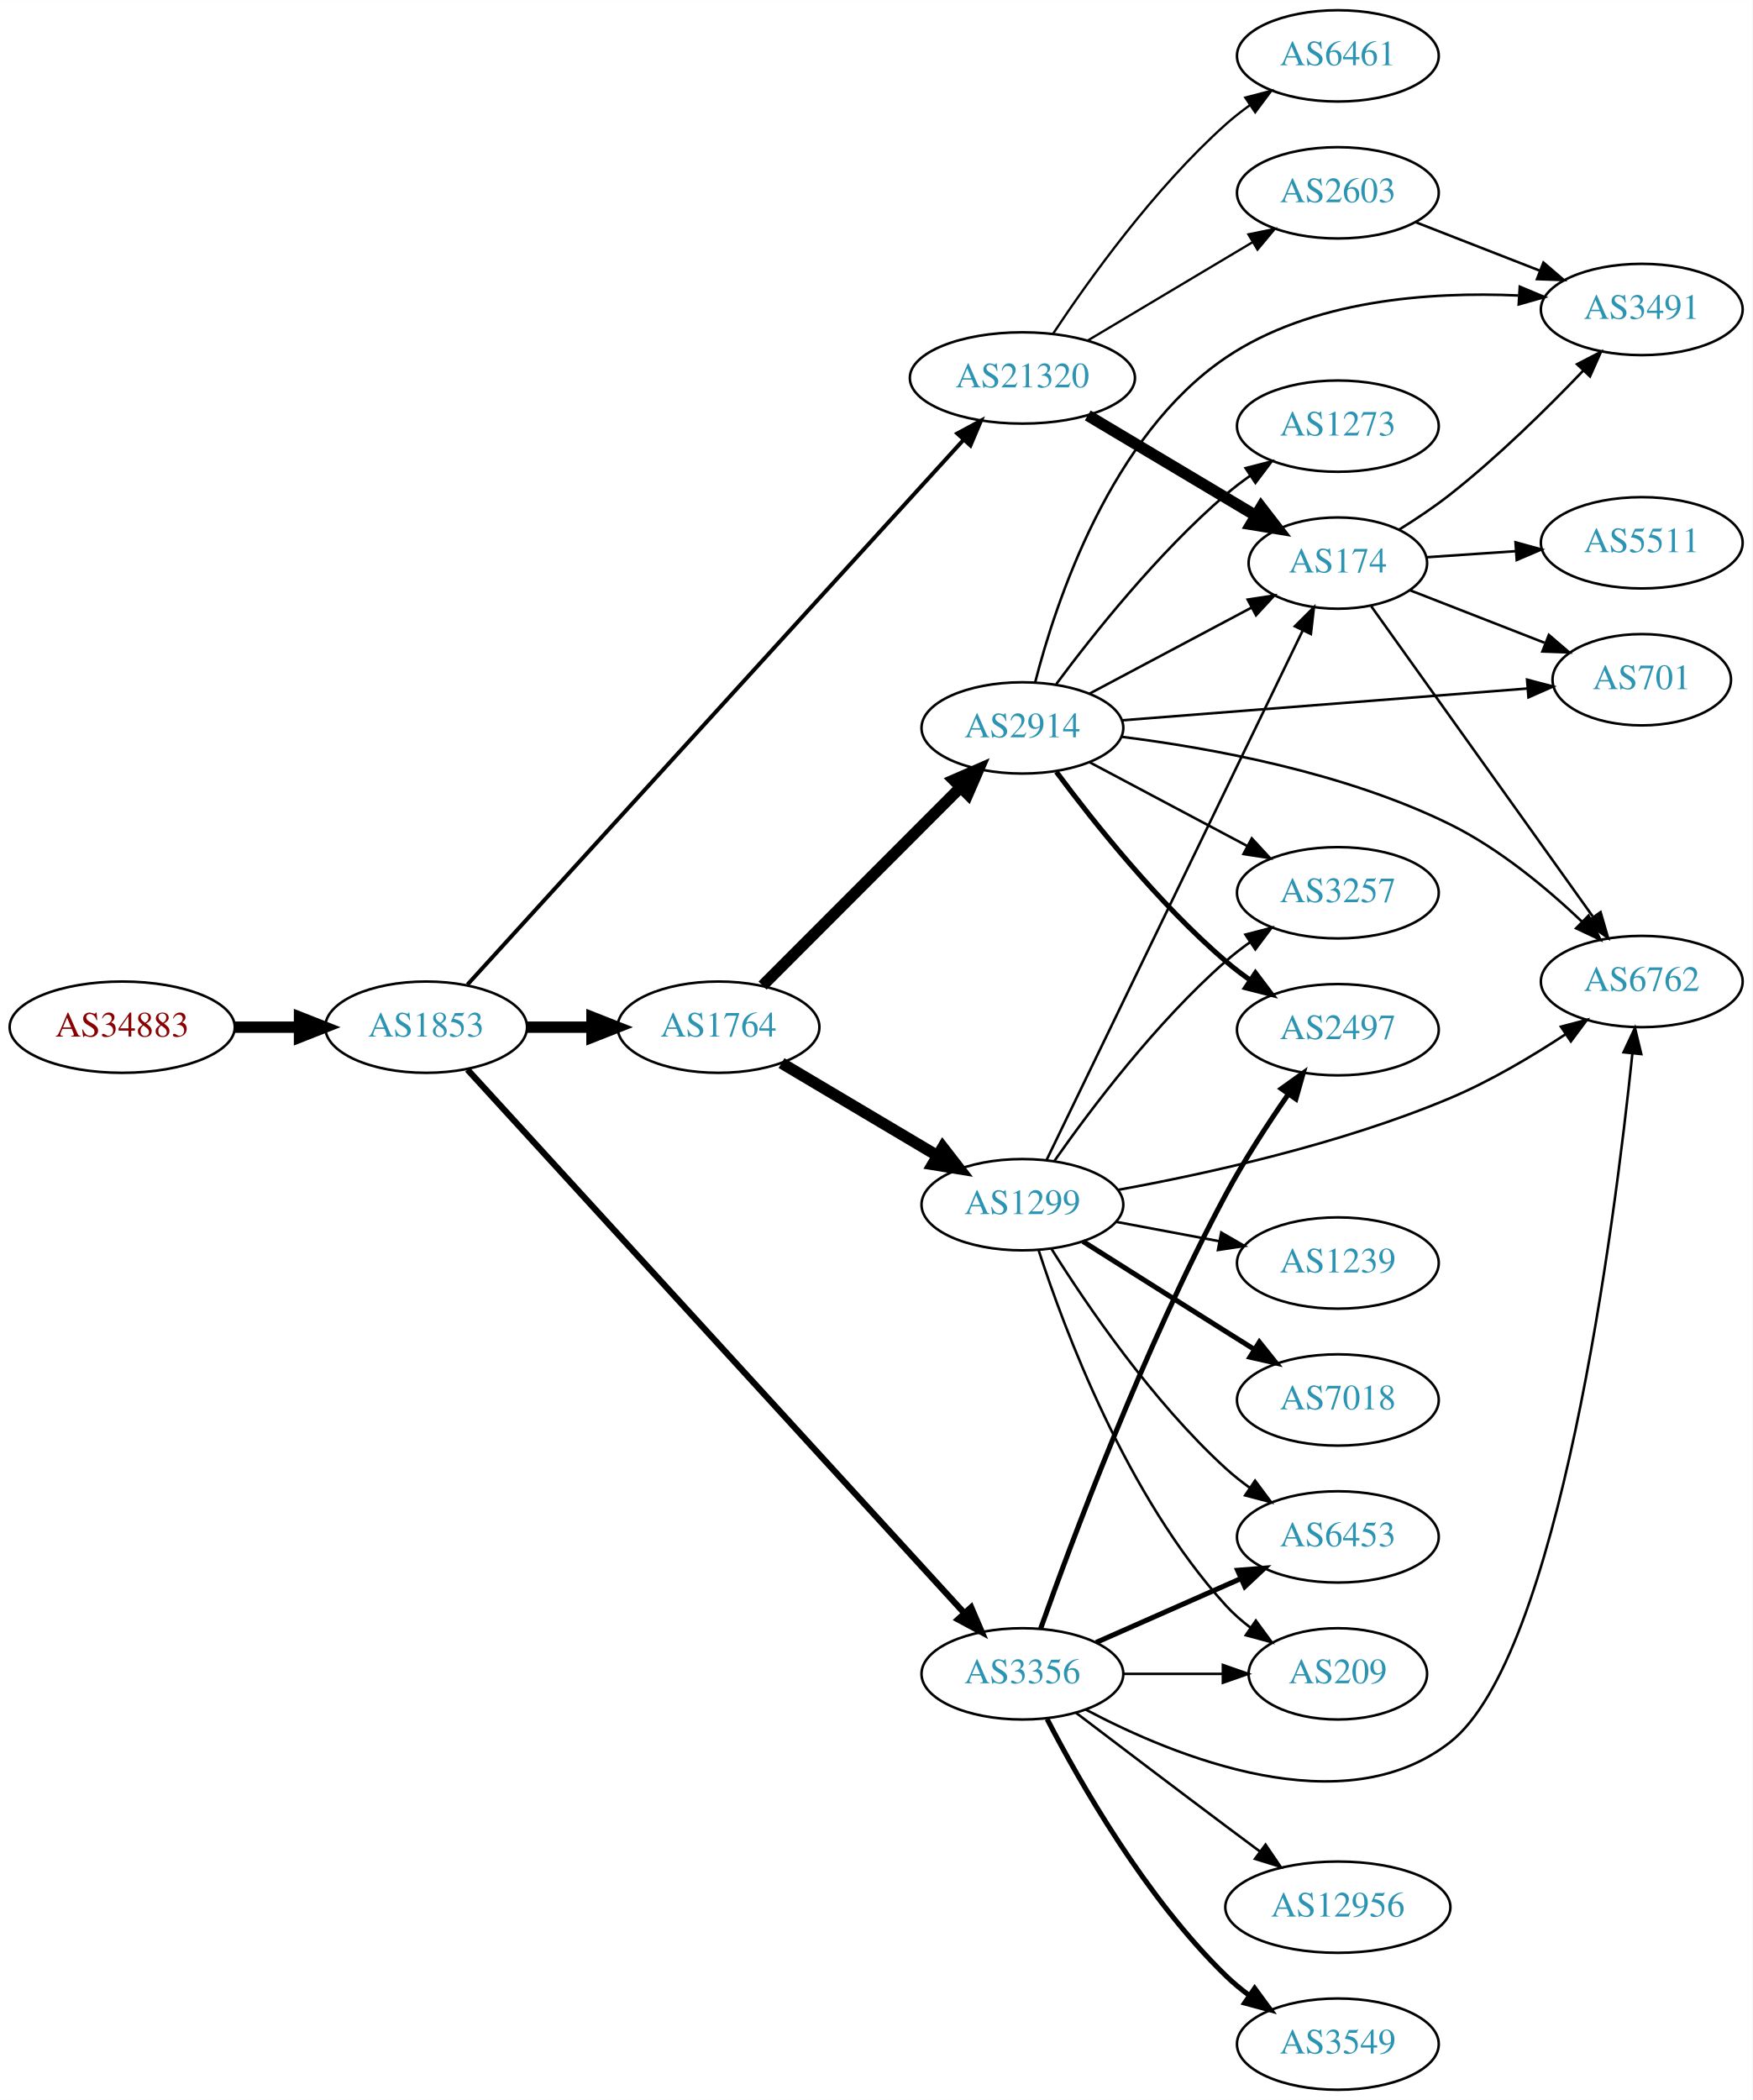
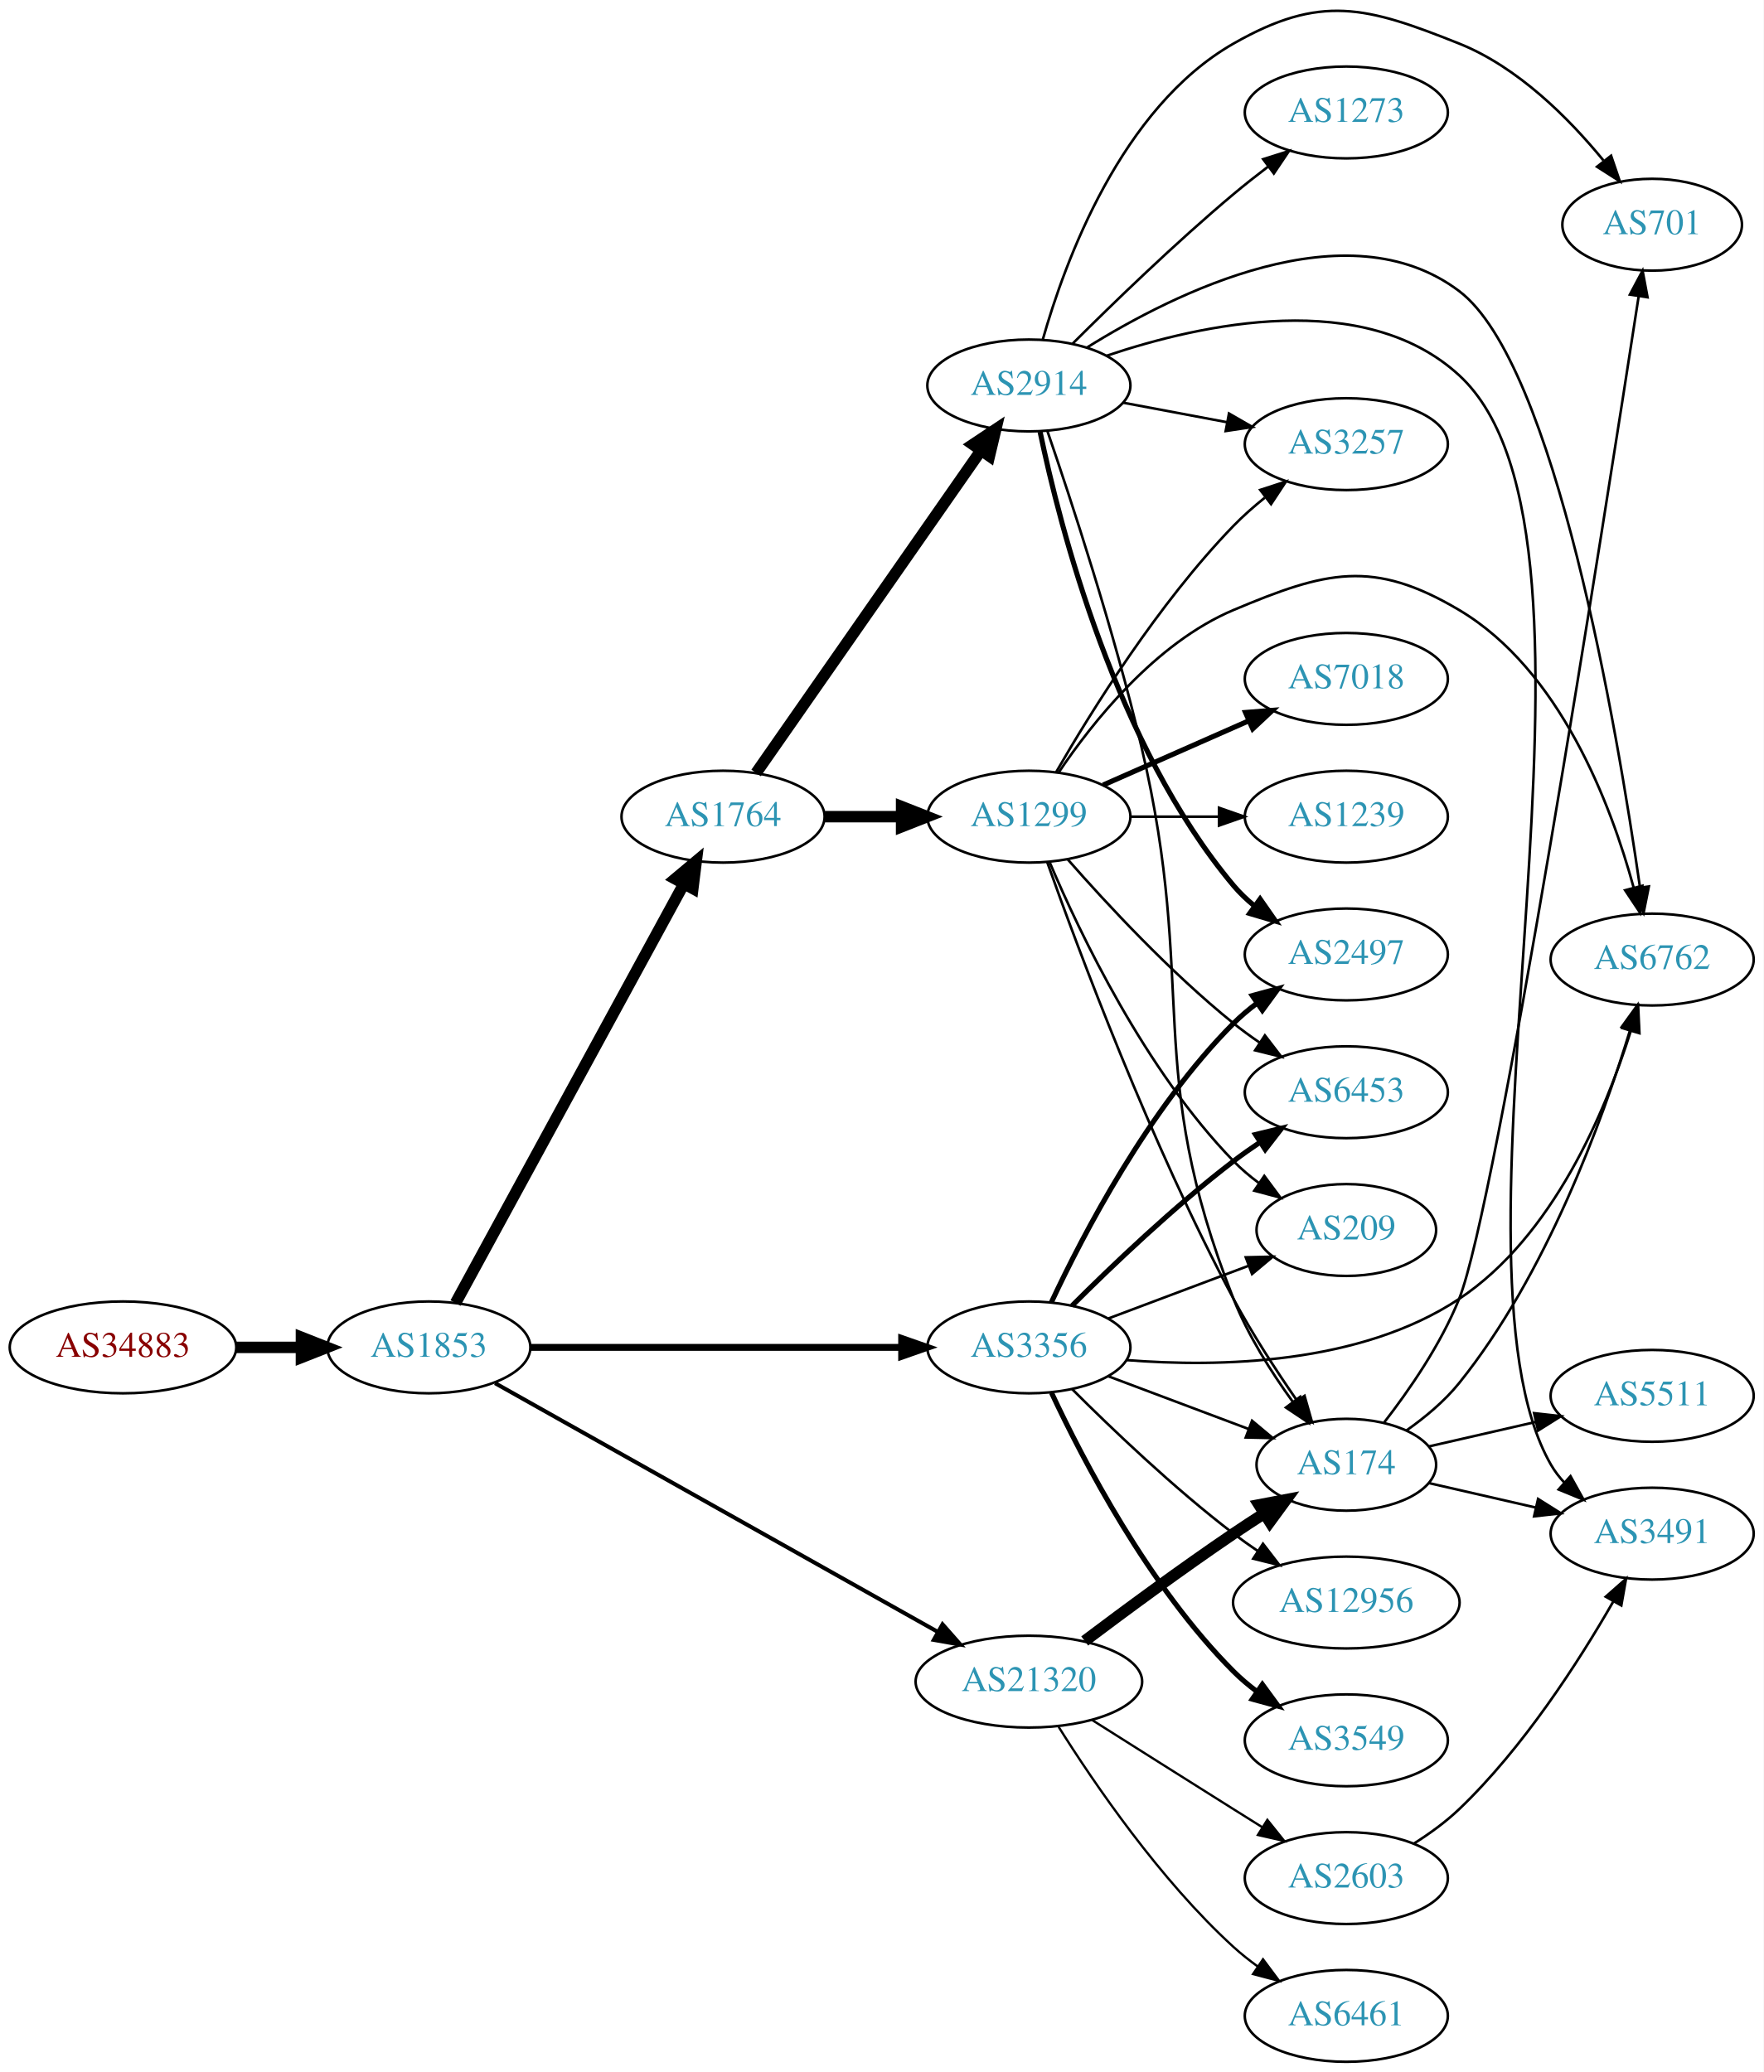
- <svg xmlns="http://www.w3.org/2000/svg" xmlns:xlink="http://www.w3.org/1999/xlink" width="691pt" height="828pt" viewBox="0.00 0.00 691.06 828.00">
-   <g id="graph0" class="graph" transform="scale(1 1) rotate(0) translate(4 824)">
-     <polygon fill="white" stroke="none" points="-4,4 -4,-824 687.055,-824 687.055,4 -4,4" />
+ <svg xmlns="http://www.w3.org/2000/svg" xmlns:xlink="http://www.w3.org/1999/xlink" width="691pt" height="812pt" viewBox="0.00 0.00 691.06 812.07">
+   <g id="graph0" class="graph" transform="scale(1 1) rotate(0) translate(4 808.074)">
+     <polygon fill="white" stroke="none" points="-4,4 -4,-808.074 687.055,-808.074 687.055,4 -4,4" />
    <g id="node1" class="node">
      <g id="a_node1">
        <a xlink:href="/asn/34883" xlink:title="AS34883 ~ FH JOANNEUM Gesellschaft mbH [AT]">
-           <ellipse fill="#ffffff" stroke="black" cx="44.196" cy="-419" rx="44.393" ry="18" />
-           <text text-anchor="middle" x="44.196" y="-415.3" font-family="Times,serif" font-size="14.00" fill="#880000">AS34883</text>
+           <ellipse fill="#ffffff" stroke="black" cx="44.196" cy="-280" rx="44.393" ry="18" />
+           <text text-anchor="middle" x="44.196" y="-276.3" font-family="Times,serif" font-size="14.00" fill="#880000">AS34883</text>
        </a>
      </g>
    </g>
    <g id="node2" class="node">
      <g id="a_node2">
        <a xlink:href="/asn/1853" xlink:title="AS1853 ~ ACOnet Backbone [AT]">
-           <ellipse fill="#ffffff" stroke="black" cx="164.039" cy="-419" rx="39.794" ry="18" />
-           <text text-anchor="middle" x="164.039" y="-415.3" font-family="Times,serif" font-size="14.00" fill="#2c94b3">AS1853</text>
+           <ellipse fill="#ffffff" stroke="black" cx="164.039" cy="-280" rx="39.794" ry="18" />
+           <text text-anchor="middle" x="164.039" y="-276.3" font-family="Times,serif" font-size="14.00" fill="#2c94b3">AS1853</text>
        </a>
      </g>
    </g>
    <g id="edge1" class="edge">
-       <path fill="none" stroke="black" stroke-width="4.5" d="M88.407,-419C96.72,-419 105.482,-419 113.965,-419" />
-       <polygon fill="black" stroke="black" stroke-width="4.5" points="114.123,-422.938 124.123,-419 114.123,-415.063 114.123,-422.938" />
+       <path fill="none" stroke="black" stroke-width="4.5" d="M88.407,-280C96.72,-280 105.482,-280 113.965,-280" />
+       <polygon fill="black" stroke="black" stroke-width="4.5" points="114.123,-283.938 124.123,-280 114.123,-276.063 114.123,-283.938" />
    </g>
    <g id="node3" class="node">
      <g id="a_node3">
        <a xlink:href="/asn/1764" xlink:title="AS1764 ~ NEXTLAYER-AS [AT]">
-           <ellipse fill="#ffffff" stroke="black" cx="279.332" cy="-419" rx="39.794" ry="18" />
-           <text text-anchor="middle" x="279.332" y="-415.3" font-family="Times,serif" font-size="14.00" fill="#2c94b3">AS1764</text>
+           <ellipse fill="#ffffff" stroke="black" cx="279.332" cy="-488" rx="39.794" ry="18" />
+           <text text-anchor="middle" x="279.332" y="-484.3" font-family="Times,serif" font-size="14.00" fill="#2c94b3">AS1764</text>
        </a>
      </g>
    </g>
    <g id="edge2" class="edge">
-       <path fill="none" stroke="black" stroke-width="4.5" d="M203.711,-419C211.914,-419 220.678,-419 229.21,-419" />
-       <polygon fill="black" stroke="black" stroke-width="4.5" points="229.449,-422.938 239.449,-419 229.449,-415.063 229.449,-422.938" />
+       <path fill="none" stroke="black" stroke-width="4.5" d="M174.503,-297.376C194.371,-333.853 240.524,-418.588 264.026,-461.736" />
+       <polygon fill="black" stroke="black" stroke-width="4.5" points="260.573,-463.629 268.814,-470.527 267.489,-459.862 260.573,-463.629" />
    </g>
    <g id="node4" class="node">
      <g id="a_node4">
        <a xlink:href="/asn/3356" xlink:title="AS3356 ~ Level 3 Parent, LLC [US]">
-           <ellipse fill="#ffffff" stroke="black" cx="399.174" cy="-164" rx="39.794" ry="18" />
-           <text text-anchor="middle" x="399.174" y="-160.3" font-family="Times,serif" font-size="14.00" fill="#2c94b3">AS3356</text>
+           <ellipse fill="#ffffff" stroke="black" cx="399.174" cy="-280" rx="39.794" ry="18" />
+           <text text-anchor="middle" x="399.174" y="-276.3" font-family="Times,serif" font-size="14.00" fill="#2c94b3">AS3356</text>
        </a>
      </g>
    </g>
    <g id="edge3" class="edge">
-       <path fill="none" stroke="black" stroke-width="2.475" d="M180.335,-402.269C220.529,-358.305 329.249,-239.39 376.148,-188.092" />
-       <polygon fill="black" stroke="black" stroke-width="2.475" points="378.96,-190.203 383.124,-180.461 373.793,-185.48 378.96,-190.203" />
+       <path fill="none" stroke="black" stroke-width="2.7" d="M203.798,-280C243.714,-280 306.032,-280 349.304,-280" />
+       <polygon fill="black" stroke="black" stroke-width="2.7" points="349.322,-283.5 359.322,-280 349.322,-276.5 349.322,-283.5" />
    </g>
    <g id="node5" class="node">
      <g id="a_node5">
        <a xlink:href="/asn/21320" xlink:title="AS21320 ~ GEANT Vereniging [EU]">
-           <ellipse fill="#ffffff" stroke="black" cx="399.174" cy="-675" rx="44.393" ry="18" />
-           <text text-anchor="middle" x="399.174" y="-671.3" font-family="Times,serif" font-size="14.00" fill="#2c94b3">AS21320</text>
+           <ellipse fill="#ffffff" stroke="black" cx="399.174" cy="-149" rx="44.393" ry="18" />
+           <text text-anchor="middle" x="399.174" y="-145.3" font-family="Times,serif" font-size="14.00" fill="#2c94b3">AS21320</text>
        </a>
      </g>
    </g>
    <g id="edge4" class="edge">
-       <path fill="none" stroke="black" stroke-width="1.575" d="M180.335,-435.797C220.433,-479.827 328.729,-598.744 375.81,-650.443" />
-       <polygon fill="black" stroke="black" stroke-width="1.575" points="373.5,-653.104 382.821,-658.141 378.676,-648.391 373.5,-653.104" />
+       <path fill="none" stroke="black" stroke-width="1.575" d="M189.988,-265.981C231.725,-242.528 315.795,-195.289 363.342,-168.572" />
+       <polygon fill="black" stroke="black" stroke-width="1.575" points="365.337,-171.466 372.341,-163.516 361.908,-165.363 365.337,-171.466" />
    </g>
    <g id="node6" class="node">
      <g id="a_node6">
-         <a xlink:href="/asn/2914" xlink:title="AS2914 ~ NTT America, Inc. [US]">
-           <ellipse fill="#ffffff" stroke="black" cx="399.174" cy="-537" rx="39.794" ry="18" />
-           <text text-anchor="middle" x="399.174" y="-533.3" font-family="Times,serif" font-size="14.00" fill="#2c94b3">AS2914</text>
+         <a xlink:href="/asn/1299" xlink:title="AS1299 ~ Telia Carrier [EU]">
+           <ellipse fill="#ffffff" stroke="black" cx="399.174" cy="-488" rx="39.794" ry="18" />
+           <text text-anchor="middle" x="399.174" y="-484.3" font-family="Times,serif" font-size="14.00" fill="#2c94b3">AS1299</text>
        </a>
      </g>
    </g>
    <g id="edge5" class="edge">
-       <path fill="none" stroke="black" stroke-width="4.5" d="M296.717,-435.407C316.945,-455.662 351.493,-490.257 374.576,-513.371" />
-       <polygon fill="black" stroke="black" stroke-width="4.5" points="372.075,-516.439 381.928,-520.732 377.648,-510.874 372.075,-516.439" />
+       <path fill="none" stroke="black" stroke-width="4.5" d="M319.244,-488C328.798,-488 339.147,-488 349.11,-488" />
+       <polygon fill="black" stroke="black" stroke-width="4.5" points="349.302,-491.938 359.302,-488 349.302,-484.063 349.302,-491.938" />
    </g>
    <g id="node7" class="node">
      <g id="a_node7">
-         <a xlink:href="/asn/1299" xlink:title="AS1299 ~ Telia Carrier [EU]">
-           <ellipse fill="#ffffff" stroke="black" cx="399.174" cy="-349" rx="39.794" ry="18" />
-           <text text-anchor="middle" x="399.174" y="-345.3" font-family="Times,serif" font-size="14.00" fill="#2c94b3">AS1299</text>
+         <a xlink:href="/asn/2914" xlink:title="AS2914 ~ NTT America, Inc. [US]">
+           <ellipse fill="#ffffff" stroke="black" cx="399.174" cy="-657" rx="39.794" ry="18" />
+           <text text-anchor="middle" x="399.174" y="-653.3" font-family="Times,serif" font-size="14.00" fill="#2c94b3">AS2914</text>
        </a>
      </g>
    </g>
    <g id="edge6" class="edge">
-       <path fill="none" stroke="black" stroke-width="4.5" d="M304.179,-404.834C321.829,-394.35 346.08,-379.944 365.529,-368.392" />
-       <polygon fill="black" stroke="black" stroke-width="4.5" points="367.776,-371.637 374.362,-363.144 363.754,-364.866 367.776,-371.637" />
+       <path fill="none" stroke="black" stroke-width="4.5" d="M292.279,-505.135C313.101,-534.995 356.131,-596.706 380.442,-631.57" />
+       <polygon fill="black" stroke="black" stroke-width="4.5" points="377.245,-633.869 386.195,-639.82 383.705,-629.365 377.245,-633.869" />
+     </g>
+     <g id="node9" class="node">
+       <g id="a_node9">
+         <a xlink:href="/asn/6762" xlink:title="AS6762 ~ TELECOM ITALIA SPARKLE S.p.A. [IT]">
+           <ellipse fill="#ffffff" stroke="black" cx="643.409" cy="-432" rx="39.794" ry="18" />
+           <text text-anchor="middle" x="643.409" y="-428.3" font-family="Times,serif" font-size="14.00" fill="#2c94b3">AS6762</text>
+         </a>
+       </g>
+     </g>
+     <g id="edge18" class="edge">
+       <path fill="none" stroke="black" d="M437.417,-275.024C473.721,-272.155 528.976,-273.247 567.762,-299 604.625,-323.475 625.17,-372.67 634.992,-403.882" />
+       <polygon fill="black" stroke="black" points="631.712,-405.131 637.921,-413.716 638.421,-403.133 631.712,-405.131" />
+     </g>
+     <g id="node11" class="node">
+       <g id="a_node11">
+         <a xlink:href="/asn/174" xlink:title="AS174 ~ Cogent Communications [US]">
+           <ellipse fill="#ffffff" stroke="black" cx="523.566" cy="-234" rx="35.194" ry="18" />
+           <text text-anchor="middle" x="523.566" y="-230.3" font-family="Times,serif" font-size="14.00" fill="#2c94b3">AS174</text>
+         </a>
+       </g>
+     </g>
+     <g id="edge14" class="edge">
+       <path fill="none" stroke="black" d="M430.428,-268.629C447.033,-262.389 467.761,-254.598 485.35,-247.987" />
+       <polygon fill="black" stroke="black" points="486.624,-251.248 494.753,-244.453 484.161,-244.695 486.624,-251.248" />
+     </g>
+     <g id="node13" class="node">
+       <g id="a_node13">
+         <a xlink:href="/asn/209" xlink:title="AS209 ~ CenturyLink Communications, LLC [US]">
+           <ellipse fill="#ffffff" stroke="black" cx="523.566" cy="-326" rx="35.194" ry="18" />
+           <text text-anchor="middle" x="523.566" y="-322.3" font-family="Times,serif" font-size="14.00" fill="#2c94b3">AS209</text>
+         </a>
+       </g>
+     </g>
+     <g id="edge20" class="edge">
+       <path fill="none" stroke="black" d="M430.428,-291.371C447.033,-297.611 467.761,-305.402 485.35,-312.013" />
+       <polygon fill="black" stroke="black" points="484.161,-315.305 494.753,-315.547 486.624,-308.752 484.161,-315.305" />
+     </g>
+     <g id="node14" class="node">
+       <g id="a_node14">
+         <a xlink:href="/asn/6453" xlink:title="AS6453 ~ TATA COMMUNICATIONS (AMERICA) INC [US]">
+           <ellipse fill="#ffffff" stroke="black" cx="523.566" cy="-380" rx="39.794" ry="18" />
+           <text text-anchor="middle" x="523.566" y="-376.3" font-family="Times,serif" font-size="14.00" fill="#2c94b3">AS6453</text>
+         </a>
+       </g>
+     </g>
+     <g id="edge17" class="edge">
+       <path fill="none" stroke="black" stroke-width="2" d="M416.073,-296.319C431.53,-311.772 456.029,-335.194 479.37,-353 482.693,-355.534 486.26,-358.053 489.869,-360.475" />
+       <polygon fill="black" stroke="black" stroke-width="2" points="487.973,-363.417 498.269,-365.915 491.778,-357.542 487.973,-363.417" />
+     </g>
+     <g id="node15" class="node">
+       <g id="a_node15">
+         <a xlink:href="/asn/2497" xlink:title="AS2497 ~ Internet Initiative Japan Inc. [JP]">
+           <ellipse fill="#ffffff" stroke="black" cx="523.566" cy="-434" rx="39.794" ry="18" />
+           <text text-anchor="middle" x="523.566" y="-430.3" font-family="Times,serif" font-size="14.00" fill="#2c94b3">AS2497</text>
+         </a>
+       </g>
+     </g>
+     <g id="edge15" class="edge">
+       <path fill="none" stroke="black" stroke-width="2" d="M408.025,-297.747C420.305,-324.017 446.131,-373.726 479.37,-407 482.173,-409.806 485.319,-412.457 488.603,-414.922" />
+       <polygon fill="black" stroke="black" stroke-width="2" points="486.707,-417.865 496.93,-420.647 490.672,-412.097 486.707,-417.865" />
+     </g>
+     <g id="node16" class="node">
+       <g id="a_node16">
+         <a xlink:href="/asn/3549" xlink:title="AS3549 ~ Level 3 Parent, LLC [US]">
+           <ellipse fill="#ffffff" stroke="black" cx="523.566" cy="-126" rx="39.794" ry="18" />
+           <text text-anchor="middle" x="523.566" y="-122.3" font-family="Times,serif" font-size="14.00" fill="#2c94b3">AS3549</text>
+         </a>
+       </g>
+     </g>
+     <g id="edge16" class="edge">
+       <path fill="none" stroke="black" stroke-width="2" d="M408.025,-262.253C420.305,-235.983 446.131,-186.274 479.37,-153 482.173,-150.194 485.319,-147.543 488.603,-145.078" />
+       <polygon fill="black" stroke="black" stroke-width="2" points="490.672,-147.903 496.93,-139.353 486.707,-142.135 490.672,-147.903" />
+     </g>
+     <g id="node17" class="node">
+       <g id="a_node17">
+         <a xlink:href="/asn/12956" xlink:title="AS12956 ~ TELXIUS [ES]">
+           <ellipse fill="#ffffff" stroke="black" cx="523.566" cy="-180" rx="44.393" ry="18" />
+           <text text-anchor="middle" x="523.566" y="-176.3" font-family="Times,serif" font-size="14.00" fill="#2c94b3">AS12956</text>
+         </a>
+       </g>
+     </g>
+     <g id="edge19" class="edge">
+       <path fill="none" stroke="black" d="M416.073,-263.681C431.53,-248.228 456.029,-224.806 479.37,-207 482.359,-204.72 485.545,-202.453 488.782,-200.258" />
+       <polygon fill="black" stroke="black" points="490.906,-203.051 497.365,-194.653 487.079,-197.19 490.906,-203.051" />
+     </g>
+     <g id="edge30" class="edge">
+       <path fill="none" stroke="black" stroke-width="4.5" d="M421.05,-164.937C436.846,-176.837 459.193,-193.333 479.37,-207 483.18,-209.581 487.226,-212.228 491.254,-214.807" />
+       <polygon fill="black" stroke="black" stroke-width="4.5" points="489.388,-218.286 499.946,-220.296 493.592,-211.627 489.388,-218.286" />
+     </g>
+     <g id="node21" class="node">
+       <g id="a_node21">
+         <a xlink:href="/asn/2603" xlink:title="AS2603 ~ NORDUnet [NO]">
+           <ellipse fill="#ffffff" stroke="black" cx="523.566" cy="-72" rx="39.794" ry="18" />
+           <text text-anchor="middle" x="523.566" y="-68.3" font-family="Times,serif" font-size="14.00" fill="#2c94b3">AS2603</text>
+         </a>
+       </g>
+     </g>
+     <g id="edge28" class="edge">
+       <path fill="none" stroke="black" stroke-width="0.9" d="M424.069,-133.875C439.775,-123.943 460.782,-110.677 479.37,-99 482.993,-96.724 486.789,-94.344 490.563,-91.981" />
+       <polygon fill="black" stroke="black" stroke-width="0.9" points="492.618,-94.824 499.24,-86.554 488.906,-88.89 492.618,-94.824" />
+     </g>
+     <g id="node22" class="node">
+       <g id="a_node22">
+         <a xlink:href="/asn/6461" xlink:title="AS6461 ~ Zayo Bandwidth [US]">
+           <ellipse fill="#ffffff" stroke="black" cx="523.566" cy="-18" rx="39.794" ry="18" />
+           <text text-anchor="middle" x="523.566" y="-14.3" font-family="Times,serif" font-size="14.00" fill="#2c94b3">AS6461</text>
+         </a>
+       </g>
+     </g>
+     <g id="edge29" class="edge">
+       <path fill="none" stroke="black" stroke-width="0.9" d="M410.842,-131.251C424.691,-109.207 450.526,-71.301 479.37,-45 482.301,-42.328 485.53,-39.763 488.864,-37.351" />
+       <polygon fill="black" stroke="black" stroke-width="0.9" points="490.92,-40.186 497.254,-31.692 487.006,-34.382 490.92,-40.186" />
+     </g>
+     <g id="node8" class="node">
+       <g id="a_node8">
+         <a xlink:href="/asn/3257" xlink:title="AS3257 ~ GTT [DE]">
+           <ellipse fill="#ffffff" stroke="black" cx="523.566" cy="-634" rx="39.794" ry="18" />
+           <text text-anchor="middle" x="523.566" y="-630.3" font-family="Times,serif" font-size="14.00" fill="#2c94b3">AS3257</text>
+         </a>
+       </g>
+     </g>
+     <g id="edge7" class="edge">
+       <path fill="none" stroke="black" d="M409.891,-505.521C423.481,-529.09 449.839,-571.556 479.37,-602 483.093,-605.837 487.312,-609.559 491.619,-613.026" />
+       <polygon fill="black" stroke="black" points="489.828,-616.062 499.903,-619.34 494.072,-610.495 489.828,-616.062" />
+     </g>
+     <g id="edge8" class="edge">
+       <path fill="none" stroke="black" d="M410.783,-505.24C424.034,-524.937 448.735,-556.108 479.37,-569 515.58,-584.238 533.985,-589.061 567.762,-569 607.269,-545.536 627.195,-493.01 636.143,-460.242" />
+       <polygon fill="black" stroke="black" points="639.584,-460.915 638.674,-450.359 632.803,-459.179 639.584,-460.915" />
    </g>
    <g id="node10" class="node">
      <g id="a_node10">
-         <a xlink:href="/asn/2497" xlink:title="AS2497 ~ Internet Initiative Japan Inc. [JP]">
-           <ellipse fill="#ffffff" stroke="black" cx="523.566" cy="-418" rx="39.794" ry="18" />
-           <text text-anchor="middle" x="523.566" y="-414.3" font-family="Times,serif" font-size="14.00" fill="#2c94b3">AS2497</text>
-         </a>
-       </g>
-     </g>
-     <g id="edge22" class="edge">
-       <path fill="none" stroke="black" stroke-width="2" d="M406.313,-181.708C418.403,-215.785 446.954,-292.47 479.37,-353 486.608,-366.516 495.887,-380.783 503.989,-392.496" />
-       <polygon fill="black" stroke="black" stroke-width="2" points="501.285,-394.736 509.901,-400.901 507.01,-390.708 501.285,-394.736" />
+         <a xlink:href="/asn/1239" xlink:title="AS1239 ~ Sprint [US]">
+           <ellipse fill="#ffffff" stroke="black" cx="523.566" cy="-488" rx="39.794" ry="18" />
+           <text text-anchor="middle" x="523.566" y="-484.3" font-family="Times,serif" font-size="14.00" fill="#2c94b3">AS1239</text>
+         </a>
+       </g>
+     </g>
+     <g id="edge9" class="edge">
+       <path fill="none" stroke="black" d="M438.9,-488C449.838,-488 461.889,-488 473.355,-488" />
+       <polygon fill="black" stroke="black" points="473.673,-491.5 483.673,-488 473.672,-484.5 473.673,-491.5" />
+     </g>
+     <g id="edge10" class="edge">
+       <path fill="none" stroke="black" d="M406.313,-470.292C418.403,-436.215 446.954,-359.53 479.37,-299 486.659,-285.389 496.018,-271.016 504.16,-259.257" />
+       <polygon fill="black" stroke="black" points="507.198,-261.021 510.094,-250.829 501.475,-256.991 507.198,-261.021" />
    </g>
    <g id="node12" class="node">
      <g id="a_node12">
-         <a xlink:href="/asn/6762" xlink:title="AS6762 ~ TELECOM ITALIA SPARKLE S.p.A. [IT]">
-           <ellipse fill="#ffffff" stroke="black" cx="643.409" cy="-437" rx="39.794" ry="18" />
-           <text text-anchor="middle" x="643.409" y="-433.3" font-family="Times,serif" font-size="14.00" fill="#2c94b3">AS6762</text>
-         </a>
-       </g>
+         <a xlink:href="/asn/7018" xlink:title="AS7018 ~ AT&amp;T Services, Inc. [US]">
+           <ellipse fill="#ffffff" stroke="black" cx="523.566" cy="-542" rx="39.794" ry="18" />
+           <text text-anchor="middle" x="523.566" y="-538.3" font-family="Times,serif" font-size="14.00" fill="#2c94b3">AS7018</text>
+         </a>
+       </g>
+     </g>
+     <g id="edge11" class="edge">
+       <path fill="none" stroke="black" stroke-width="2" d="M428.253,-500.389C445.201,-507.866 466.999,-517.483 485.368,-525.588" />
+       <polygon fill="black" stroke="black" stroke-width="2" points="484.056,-528.834 494.618,-529.669 486.881,-522.43 484.056,-528.834" />
+     </g>
+     <g id="edge12" class="edge">
+       <path fill="none" stroke="black" d="M407.365,-470.025C419.132,-442.318 444.706,-388.652 479.37,-353 482.353,-349.933 485.75,-347.06 489.3,-344.419" />
+       <polygon fill="black" stroke="black" points="491.427,-347.205 497.734,-338.692 487.494,-341.414 491.427,-347.205" />
+     </g>
+     <g id="edge13" class="edge">
+       <path fill="none" stroke="black" d="M414.326,-471.337C429.428,-454.106 454.549,-426.976 479.37,-407 482.626,-404.38 486.151,-401.808 489.735,-399.354" />
+       <polygon fill="black" stroke="black" points="491.654,-402.281 498.108,-393.879 487.823,-396.423 491.654,-402.281" />
+     </g>
+     <g id="edge23" class="edge">
+       <path fill="none" stroke="black" d="M436.234,-650.224C448.933,-647.837 463.38,-645.122 476.774,-642.605" />
+       <polygon fill="black" stroke="black" points="477.583,-646.015 486.764,-640.728 476.29,-639.135 477.583,-646.015" />
+     </g>
+     <g id="edge22" class="edge">
+       <path fill="none" stroke="black" d="M421.823,-671.797C456.206,-693.283 523.887,-727.121 567.762,-694 605.42,-665.573 629.721,-522.31 638.611,-460.48" />
+       <polygon fill="black" stroke="black" points="642.12,-460.656 640.045,-450.266 635.188,-459.682 642.12,-460.656" />
    </g>
    <g id="edge25" class="edge">
-       <path fill="none" stroke="black" d="M424.077,-149.947C459.362,-131.249 525.737,-104.15 567.762,-137 610.811,-170.65 632.602,-340.544 639.718,-408.675" />
-       <polygon fill="black" stroke="black" points="636.244,-409.104 640.735,-418.699 643.208,-408.397 636.244,-409.104" />
-     </g>
-     <g id="node17" class="node">
-       <g id="a_node17">
-         <a xlink:href="/asn/209" xlink:title="AS209 ~ CenturyLink Communications, LLC [US]">
-           <ellipse fill="#ffffff" stroke="black" cx="523.566" cy="-164" rx="35.194" ry="18" />
-           <text text-anchor="middle" x="523.566" y="-160.3" font-family="Times,serif" font-size="14.00" fill="#2c94b3">AS209</text>
-         </a>
-       </g>
+       <path fill="none" stroke="black" d="M406.384,-639.27C415.541,-612.592 432.727,-560.41 443.37,-515 465.579,-420.244 443.647,-389.531 479.37,-299 484.998,-284.738 494.09,-270.385 502.485,-258.807" />
+       <polygon fill="black" stroke="black" points="505.487,-260.638 508.699,-250.542 499.892,-256.431 505.487,-260.638" />
    </g>
    <g id="edge26" class="edge">
-       <path fill="none" stroke="black" d="M438.9,-164C451.389,-164 465.328,-164 478.191,-164" />
-       <polygon fill="black" stroke="black" points="478.229,-167.5 488.229,-164 478.229,-160.5 478.229,-167.5" />
+       <path fill="none" stroke="black" stroke-width="2" d="M403.567,-638.828C411.274,-601.723 433.135,-516.106 479.37,-461 481.786,-458.121 484.59,-455.453 487.587,-453.007" />
+       <polygon fill="black" stroke="black" stroke-width="2" points="489.777,-455.743 495.837,-447.052 485.68,-450.067 489.777,-455.743" />
    </g>
    <g id="node18" class="node">
      <g id="a_node18">
-         <a xlink:href="/asn/6453" xlink:title="AS6453 ~ TATA COMMUNICATIONS (AMERICA) INC [US]">
-           <ellipse fill="#ffffff" stroke="black" cx="523.566" cy="-218" rx="39.794" ry="18" />
-           <text text-anchor="middle" x="523.566" y="-214.3" font-family="Times,serif" font-size="14.00" fill="#2c94b3">AS6453</text>
-         </a>
-       </g>
-     </g>
-     <g id="edge24" class="edge">
-       <path fill="none" stroke="black" stroke-width="2" d="M428.253,-176.389C445.201,-183.866 466.999,-193.483 485.368,-201.588" />
-       <polygon fill="black" stroke="black" stroke-width="2" points="484.056,-204.834 494.618,-205.669 486.881,-198.43 484.056,-204.834" />
+         <a xlink:href="/asn/701" xlink:title="AS701 ~ UUNET [US]">
+           <ellipse fill="#ffffff" stroke="black" cx="643.409" cy="-720" rx="35.194" ry="18" />
+           <text text-anchor="middle" x="643.409" y="-716.3" font-family="Times,serif" font-size="14.00" fill="#2c94b3">AS701</text>
+         </a>
+       </g>
+     </g>
+     <g id="edge21" class="edge">
+       <path fill="none" stroke="black" d="M404.629,-675.012C413.217,-705.357 435.244,-765.823 479.37,-791 513.492,-810.469 531.282,-805.578 567.762,-791 590.816,-781.787 610.815,-761.692 624.294,-745.224" />
+       <polygon fill="black" stroke="black" points="627.312,-747.047 630.731,-737.019 621.805,-742.727 627.312,-747.047" />
    </g>
    <g id="node19" class="node">
      <g id="a_node19">
-         <a xlink:href="/asn/3549" xlink:title="AS3549 ~ Level 3 Parent, LLC [US]">
-           <ellipse fill="#ffffff" stroke="black" cx="523.566" cy="-18" rx="39.794" ry="18" />
-           <text text-anchor="middle" x="523.566" y="-14.3" font-family="Times,serif" font-size="14.00" fill="#2c94b3">AS3549</text>
-         </a>
-       </g>
-     </g>
-     <g id="edge21" class="edge">
-       <path fill="none" stroke="black" stroke-width="2" d="M408.928,-146.164C421.778,-121.292 447.692,-75.786 479.37,-45 482.214,-42.236 485.387,-39.612 488.687,-37.163" />
-       <polygon fill="black" stroke="black" stroke-width="2" points="490.753,-39.991 497.034,-31.459 486.803,-34.212 490.753,-39.991" />
+         <a xlink:href="/asn/3491" xlink:title="AS3491 ~ PCCW Global, Inc. [US]">
+           <ellipse fill="#ffffff" stroke="black" cx="643.409" cy="-207" rx="39.794" ry="18" />
+           <text text-anchor="middle" x="643.409" y="-203.3" font-family="Times,serif" font-size="14.00" fill="#2c94b3">AS3491</text>
+         </a>
+       </g>
+     </g>
+     <g id="edge24" class="edge">
+       <path fill="none" stroke="black" d="M429.589,-668.625C466.825,-681.188 530.588,-695.172 567.762,-661 637.868,-596.556 556.236,-316.518 603.762,-234 605.218,-231.473 607.016,-229.127 609.035,-226.96" />
+       <polygon fill="black" stroke="black" points="611.406,-229.535 616.563,-220.279 606.76,-224.299 611.406,-229.535" />
    </g>
    <g id="node20" class="node">
      <g id="a_node20">
-         <a xlink:href="/asn/12956" xlink:title="AS12956 ~ TELXIUS [ES]">
-           <ellipse fill="#ffffff" stroke="black" cx="523.566" cy="-72" rx="44.393" ry="18" />
-           <text text-anchor="middle" x="523.566" y="-68.3" font-family="Times,serif" font-size="14.00" fill="#2c94b3">AS12956</text>
-         </a>
-       </g>
-     </g>
-     <g id="edge23" class="edge">
-       <path fill="none" stroke="black" d="M420.311,-148.65C436.29,-136.492 459.215,-119.1 479.37,-104 483.758,-100.712 488.408,-97.249 492.967,-93.862" />
-       <polygon fill="black" stroke="black" points="495.052,-96.673 501,-87.906 490.883,-91.05 495.052,-96.673" />
-     </g>
-     <g id="node8" class="node">
-       <g id="a_node8">
-         <a xlink:href="/asn/174" xlink:title="AS174 ~ Cogent Communications [US]">
-           <ellipse fill="#ffffff" stroke="black" cx="523.566" cy="-602" rx="35.194" ry="18" />
-           <text text-anchor="middle" x="523.566" y="-598.3" font-family="Times,serif" font-size="14.00" fill="#2c94b3">AS174</text>
-         </a>
-       </g>
-     </g>
-     <g id="edge29" class="edge">
-       <path fill="none" stroke="black" stroke-width="4.5" d="M424.942,-660.227C444.048,-648.832 470.602,-632.994 491.193,-620.712" />
-       <polygon fill="black" stroke="black" stroke-width="4.5" points="493.328,-624.024 499.899,-615.52 489.294,-617.261 493.328,-624.024" />
-     </g>
-     <g id="node21" class="node">
-       <g id="a_node21">
-         <a xlink:href="/asn/6461" xlink:title="AS6461 ~ Zayo Bandwidth [US]">
-           <ellipse fill="#ffffff" stroke="black" cx="523.566" cy="-802" rx="39.794" ry="18" />
-           <text text-anchor="middle" x="523.566" y="-798.3" font-family="Times,serif" font-size="14.00" fill="#2c94b3">AS6461</text>
+         <a xlink:href="/asn/1273" xlink:title="AS1273 ~ Vodafone Group PLC [EU]">
+           <ellipse fill="#ffffff" stroke="black" cx="523.566" cy="-764" rx="39.794" ry="18" />
+           <text text-anchor="middle" x="523.566" y="-760.3" font-family="Times,serif" font-size="14.00" fill="#2c94b3">AS1273</text>
        </a>
      </g>
    </g>
    <g id="edge27" class="edge">
-       <path fill="none" stroke="black" stroke-width="0.9" d="M411.234,-692.402C425.292,-713.615 451.146,-749.751 479.37,-775 482.326,-777.644 485.572,-780.19 488.915,-782.592" />
-       <polygon fill="black" stroke="black" stroke-width="0.9" points="487.065,-785.566 497.318,-788.237 490.969,-779.755 487.065,-785.566" />
-     </g>
-     <g id="node22" class="node">
-       <g id="a_node22">
-         <a xlink:href="/asn/2603" xlink:title="AS2603 ~ NORDUnet [NO]">
-           <ellipse fill="#ffffff" stroke="black" cx="523.566" cy="-748" rx="39.794" ry="18" />
-           <text text-anchor="middle" x="523.566" y="-744.3" font-family="Times,serif" font-size="14.00" fill="#2c94b3">AS2603</text>
-         </a>
-       </g>
-     </g>
-     <g id="edge28" class="edge">
-       <path fill="none" stroke="black" stroke-width="0.9" d="M424.942,-689.773C443.683,-700.95 469.59,-716.402 490.006,-728.58" />
-       <polygon fill="black" stroke="black" stroke-width="0.9" points="488.287,-731.63 498.668,-733.746 491.873,-725.618 488.287,-731.63" />
-     </g>
-     <g id="edge7" class="edge">
-       <path fill="none" stroke="black" d="M425.534,-550.468C444.114,-560.336 469.499,-573.817 489.644,-584.516" />
-       <polygon fill="black" stroke="black" points="488.015,-587.613 498.488,-589.213 491.298,-581.431 488.015,-587.613" />
-     </g>
-     <g id="node9" class="node">
-       <g id="a_node9">
-         <a xlink:href="/asn/3491" xlink:title="AS3491 ~ PCCW Global, Inc. [US]">
-           <ellipse fill="#ffffff" stroke="black" cx="643.409" cy="-702" rx="39.794" ry="18" />
-           <text text-anchor="middle" x="643.409" y="-698.3" font-family="Times,serif" font-size="14.00" fill="#2c94b3">AS3491</text>
-         </a>
-       </g>
-     </g>
-     <g id="edge8" class="edge">
-       <path fill="none" stroke="black" d="M404.204,-554.986C412.348,-586.745 433.994,-652.295 479.37,-683 513.057,-705.795 559.863,-709.078 594.687,-707.52" />
-       <polygon fill="black" stroke="black" points="595.309,-710.989 605.081,-706.897 594.89,-704.002 595.309,-710.989" />
-     </g>
-     <g id="edge9" class="edge">
-       <path fill="none" stroke="black" stroke-width="2" d="M412.551,-519.685C427.099,-500.09 452.664,-467.924 479.37,-445 482.38,-442.417 485.66,-439.91 489.024,-437.533" />
-       <polygon fill="black" stroke="black" stroke-width="2" points="491.071,-440.375 497.453,-431.918 487.19,-434.549 491.071,-440.375" />
-     </g>
-     <g id="node11" class="node">
-       <g id="a_node11">
-         <a xlink:href="/asn/3257" xlink:title="AS3257 ~ GTT [DE]">
-           <ellipse fill="#ffffff" stroke="black" cx="523.566" cy="-472" rx="39.794" ry="18" />
-           <text text-anchor="middle" x="523.566" y="-468.3" font-family="Times,serif" font-size="14.00" fill="#2c94b3">AS3257</text>
-         </a>
-       </g>
-     </g>
-     <g id="edge10" class="edge">
-       <path fill="none" stroke="black" d="M425.534,-523.532C443.547,-513.966 467.955,-501.003 487.785,-490.472" />
-       <polygon fill="black" stroke="black" points="489.628,-493.456 496.818,-485.674 486.345,-487.274 489.628,-493.456" />
-     </g>
-     <g id="edge11" class="edge">
-       <path fill="none" stroke="black" d="M438.142,-533.514C473.259,-529.127 526.153,-519.514 567.762,-499 587.269,-489.383 606.084,-473.699 619.945,-460.513" />
-       <polygon fill="black" stroke="black" points="622.412,-462.995 627.108,-453.498 617.515,-457.994 622.412,-462.995" />
-     </g>
-     <g id="node13" class="node">
-       <g id="a_node13">
-         <a xlink:href="/asn/701" xlink:title="AS701 ~ UUNET [US]">
-           <ellipse fill="#ffffff" stroke="black" cx="643.409" cy="-556" rx="35.194" ry="18" />
-           <text text-anchor="middle" x="643.409" y="-552.3" font-family="Times,serif" font-size="14.00" fill="#2c94b3">AS701</text>
-         </a>
-       </g>
-     </g>
-     <g id="edge12" class="edge">
-       <path fill="none" stroke="black" d="M438.29,-539.99C481.676,-543.393 552.441,-548.943 598.209,-552.533" />
-       <polygon fill="black" stroke="black" points="598.182,-556.042 608.425,-553.334 598.729,-549.063 598.182,-556.042" />
-     </g>
-     <g id="node14" class="node">
-       <g id="a_node14">
-         <a xlink:href="/asn/1273" xlink:title="AS1273 ~ Vodafone Group PLC [EU]">
-           <ellipse fill="#ffffff" stroke="black" cx="523.566" cy="-656" rx="39.794" ry="18" />
-           <text text-anchor="middle" x="523.566" y="-652.3" font-family="Times,serif" font-size="14.00" fill="#2c94b3">AS1273</text>
-         </a>
-       </g>
-     </g>
-     <g id="edge13" class="edge">
-       <path fill="none" stroke="black" d="M412.551,-554.315C427.099,-573.91 452.664,-606.076 479.37,-629 482.38,-631.583 485.66,-634.09 489.024,-636.467" />
-       <polygon fill="black" stroke="black" points="487.19,-639.451 497.453,-642.082 491.071,-633.625 487.19,-639.451" />
-     </g>
-     <g id="edge16" class="edge">
-       <path fill="none" stroke="black" d="M408.781,-366.79C429.943,-410.537 484.614,-523.547 509.673,-575.347" />
-       <polygon fill="black" stroke="black" points="506.626,-577.087 514.132,-584.565 512.928,-574.039 506.626,-577.087" />
-     </g>
-     <g id="edge18" class="edge">
-       <path fill="none" stroke="black" d="M411.884,-366.386C426.195,-386.801 451.915,-420.928 479.37,-445 482.352,-447.615 485.615,-450.142 488.969,-452.532" />
-       <polygon fill="black" stroke="black" points="487.126,-455.51 497.384,-458.162 491.019,-449.692 487.126,-455.51" />
-     </g>
-     <g id="edge14" class="edge">
-       <path fill="none" stroke="black" d="M436.841,-354.839C471.506,-361.13 524.506,-372.767 567.762,-391 583.642,-397.693 600.074,-407.462 613.465,-416.277" />
-       <polygon fill="black" stroke="black" points="611.541,-419.202 621.789,-421.891 615.455,-413.398 611.541,-419.202" />
-     </g>
-     <g id="node15" class="node">
-       <g id="a_node15">
-         <a xlink:href="/asn/1239" xlink:title="AS1239 ~ Sprint [US]">
-           <ellipse fill="#ffffff" stroke="black" cx="523.566" cy="-326" rx="39.794" ry="18" />
-           <text text-anchor="middle" x="523.566" y="-322.3" font-family="Times,serif" font-size="14.00" fill="#2c94b3">AS1239</text>
-         </a>
-       </g>
-     </g>
-     <g id="edge15" class="edge">
-       <path fill="none" stroke="black" d="M436.234,-342.224C448.933,-339.837 463.38,-337.122 476.774,-334.605" />
-       <polygon fill="black" stroke="black" points="477.583,-338.015 486.764,-332.728 476.29,-331.135 477.583,-338.015" />
-     </g>
-     <g id="node16" class="node">
-       <g id="a_node16">
-         <a xlink:href="/asn/7018" xlink:title="AS7018 ~ AT&amp;T Services, Inc. [US]">
-           <ellipse fill="#ffffff" stroke="black" cx="523.566" cy="-272" rx="39.794" ry="18" />
-           <text text-anchor="middle" x="523.566" y="-268.3" font-family="Times,serif" font-size="14.00" fill="#2c94b3">AS7018</text>
-         </a>
-       </g>
-     </g>
-     <g id="edge17" class="edge">
-       <path fill="none" stroke="black" stroke-width="2" d="M423.03,-334.532C438.84,-324.533 460.369,-310.936 479.37,-299 482.993,-296.724 486.789,-294.344 490.563,-291.981" />
-       <polygon fill="black" stroke="black" stroke-width="2" points="492.618,-294.824 499.24,-286.554 488.906,-288.89 492.618,-294.824" />
-     </g>
-     <g id="edge19" class="edge">
-       <path fill="none" stroke="black" d="M405.587,-331.01C415.772,-299.568 440.336,-233.888 479.37,-191 482.25,-187.836 485.584,-184.904 489.097,-182.229" />
-       <polygon fill="black" stroke="black" points="491.229,-185.01 497.492,-176.465 487.267,-179.24 491.229,-185.01" />
-     </g>
-     <g id="edge20" class="edge">
-       <path fill="none" stroke="black" d="M410.602,-331.634C424.391,-309.648 450.358,-271.454 479.37,-245 482.301,-242.328 485.53,-239.763 488.864,-237.351" />
-       <polygon fill="black" stroke="black" points="490.92,-240.186 497.254,-231.692 487.006,-234.382 490.92,-240.186" />
+       <path fill="none" stroke="black" d="M416.325,-673.403C431.965,-689.015 456.591,-712.895 479.37,-732 483.661,-735.598 488.313,-739.268 492.922,-742.777" />
+       <polygon fill="black" stroke="black" points="490.976,-745.693 501.083,-748.872 495.164,-740.084 490.976,-745.693" />
    </g>
    <g id="edge33" class="edge">
-       <path fill="none" stroke="black" d="M547.608,-615.128C554.31,-619.282 561.506,-624.08 567.762,-629 586.69,-643.886 606.074,-662.98 620.345,-677.906" />
-       <polygon fill="black" stroke="black" points="617.902,-680.418 627.312,-685.288 622.993,-675.613 617.902,-680.418" />
-     </g>
-     <g id="edge31" class="edge">
-       <path fill="none" stroke="black" d="M536.734,-584.964C557.463,-555.939 599.739,-496.745 624.067,-462.681" />
-       <polygon fill="black" stroke="black" points="627.167,-464.363 630.131,-454.191 621.471,-460.294 627.167,-464.363" />
-     </g>
-     <g id="edge32" class="edge">
-       <path fill="none" stroke="black" d="M551.898,-591.331C567.699,-585.163 587.802,-577.316 605.048,-570.584" />
-       <polygon fill="black" stroke="black" points="606.775,-573.667 614.817,-566.77 604.229,-567.146 606.775,-573.667" />
+       <path fill="none" stroke="black" d="M547.063,-247.381C554.352,-252.517 562.026,-258.876 567.762,-266 601.976,-308.491 623.992,-369.166 634.702,-404.176" />
+       <polygon fill="black" stroke="black" points="631.466,-405.575 637.664,-414.168 638.177,-403.586 631.466,-405.575" />
+     </g>
+     <g id="edge34" class="edge">
+       <path fill="none" stroke="black" d="M538.379,-250.564C548.1,-263.094 560.608,-281.14 567.762,-299 582.485,-335.754 624.515,-603.656 638.11,-691.9" />
+       <polygon fill="black" stroke="black" points="634.68,-692.622 639.658,-701.974 641.598,-691.558 634.68,-692.622" />
+     </g>
+     <g id="edge35" class="edge">
+       <path fill="none" stroke="black" d="M555.837,-226.835C568.676,-223.894 583.781,-220.433 597.748,-217.233" />
+       <polygon fill="black" stroke="black" points="598.703,-220.605 607.668,-214.96 597.139,-213.781 598.703,-220.605" />
    </g>
    <g id="node23" class="node">
      <g id="a_node23">
        <a xlink:href="/asn/5511" xlink:title="AS5511 ~ Orange S.A. [FR]">
-           <ellipse fill="#ffffff" stroke="black" cx="643.409" cy="-610" rx="39.794" ry="18" />
-           <text text-anchor="middle" x="643.409" y="-606.3" font-family="Times,serif" font-size="14.00" fill="#2c94b3">AS5511</text>
-         </a>
-       </g>
-     </g>
-     <g id="edge34" class="edge">
-       <path fill="none" stroke="black" d="M558.651,-604.314C569.587,-605.056 581.919,-605.894 593.692,-606.693" />
-       <polygon fill="black" stroke="black" points="593.629,-610.196 603.843,-607.382 594.103,-603.213 593.629,-610.196" />
-     </g>
-     <g id="edge30" class="edge">
-       <path fill="none" stroke="black" d="M554.303,-736.392C569.097,-730.618 587.174,-723.561 603.096,-717.346" />
-       <polygon fill="black" stroke="black" points="604.639,-720.501 612.682,-713.604 602.094,-713.98 604.639,-720.501" />
+           <ellipse fill="#ffffff" stroke="black" cx="643.409" cy="-261" rx="39.794" ry="18" />
+           <text text-anchor="middle" x="643.409" y="-257.3" font-family="Times,serif" font-size="14.00" fill="#2c94b3">AS5511</text>
+         </a>
+       </g>
+     </g>
+     <g id="edge32" class="edge">
+       <path fill="none" stroke="black" d="M555.837,-241.165C568.676,-244.106 583.781,-247.567 597.748,-250.767" />
+       <polygon fill="black" stroke="black" points="597.139,-254.219 607.668,-253.04 598.703,-247.395 597.139,-254.219" />
+     </g>
+     <g id="edge31" class="edge">
+       <path fill="none" stroke="black" d="M550.037,-85.523C556.201,-89.422 562.518,-93.992 567.762,-99 592.972,-123.072 614.701,-156.925 628.111,-180.283" />
+       <polygon fill="black" stroke="black" points="625.219,-182.281 633.168,-189.287 631.323,-178.854 625.219,-182.281" />
    </g>
  </g>
</svg>
